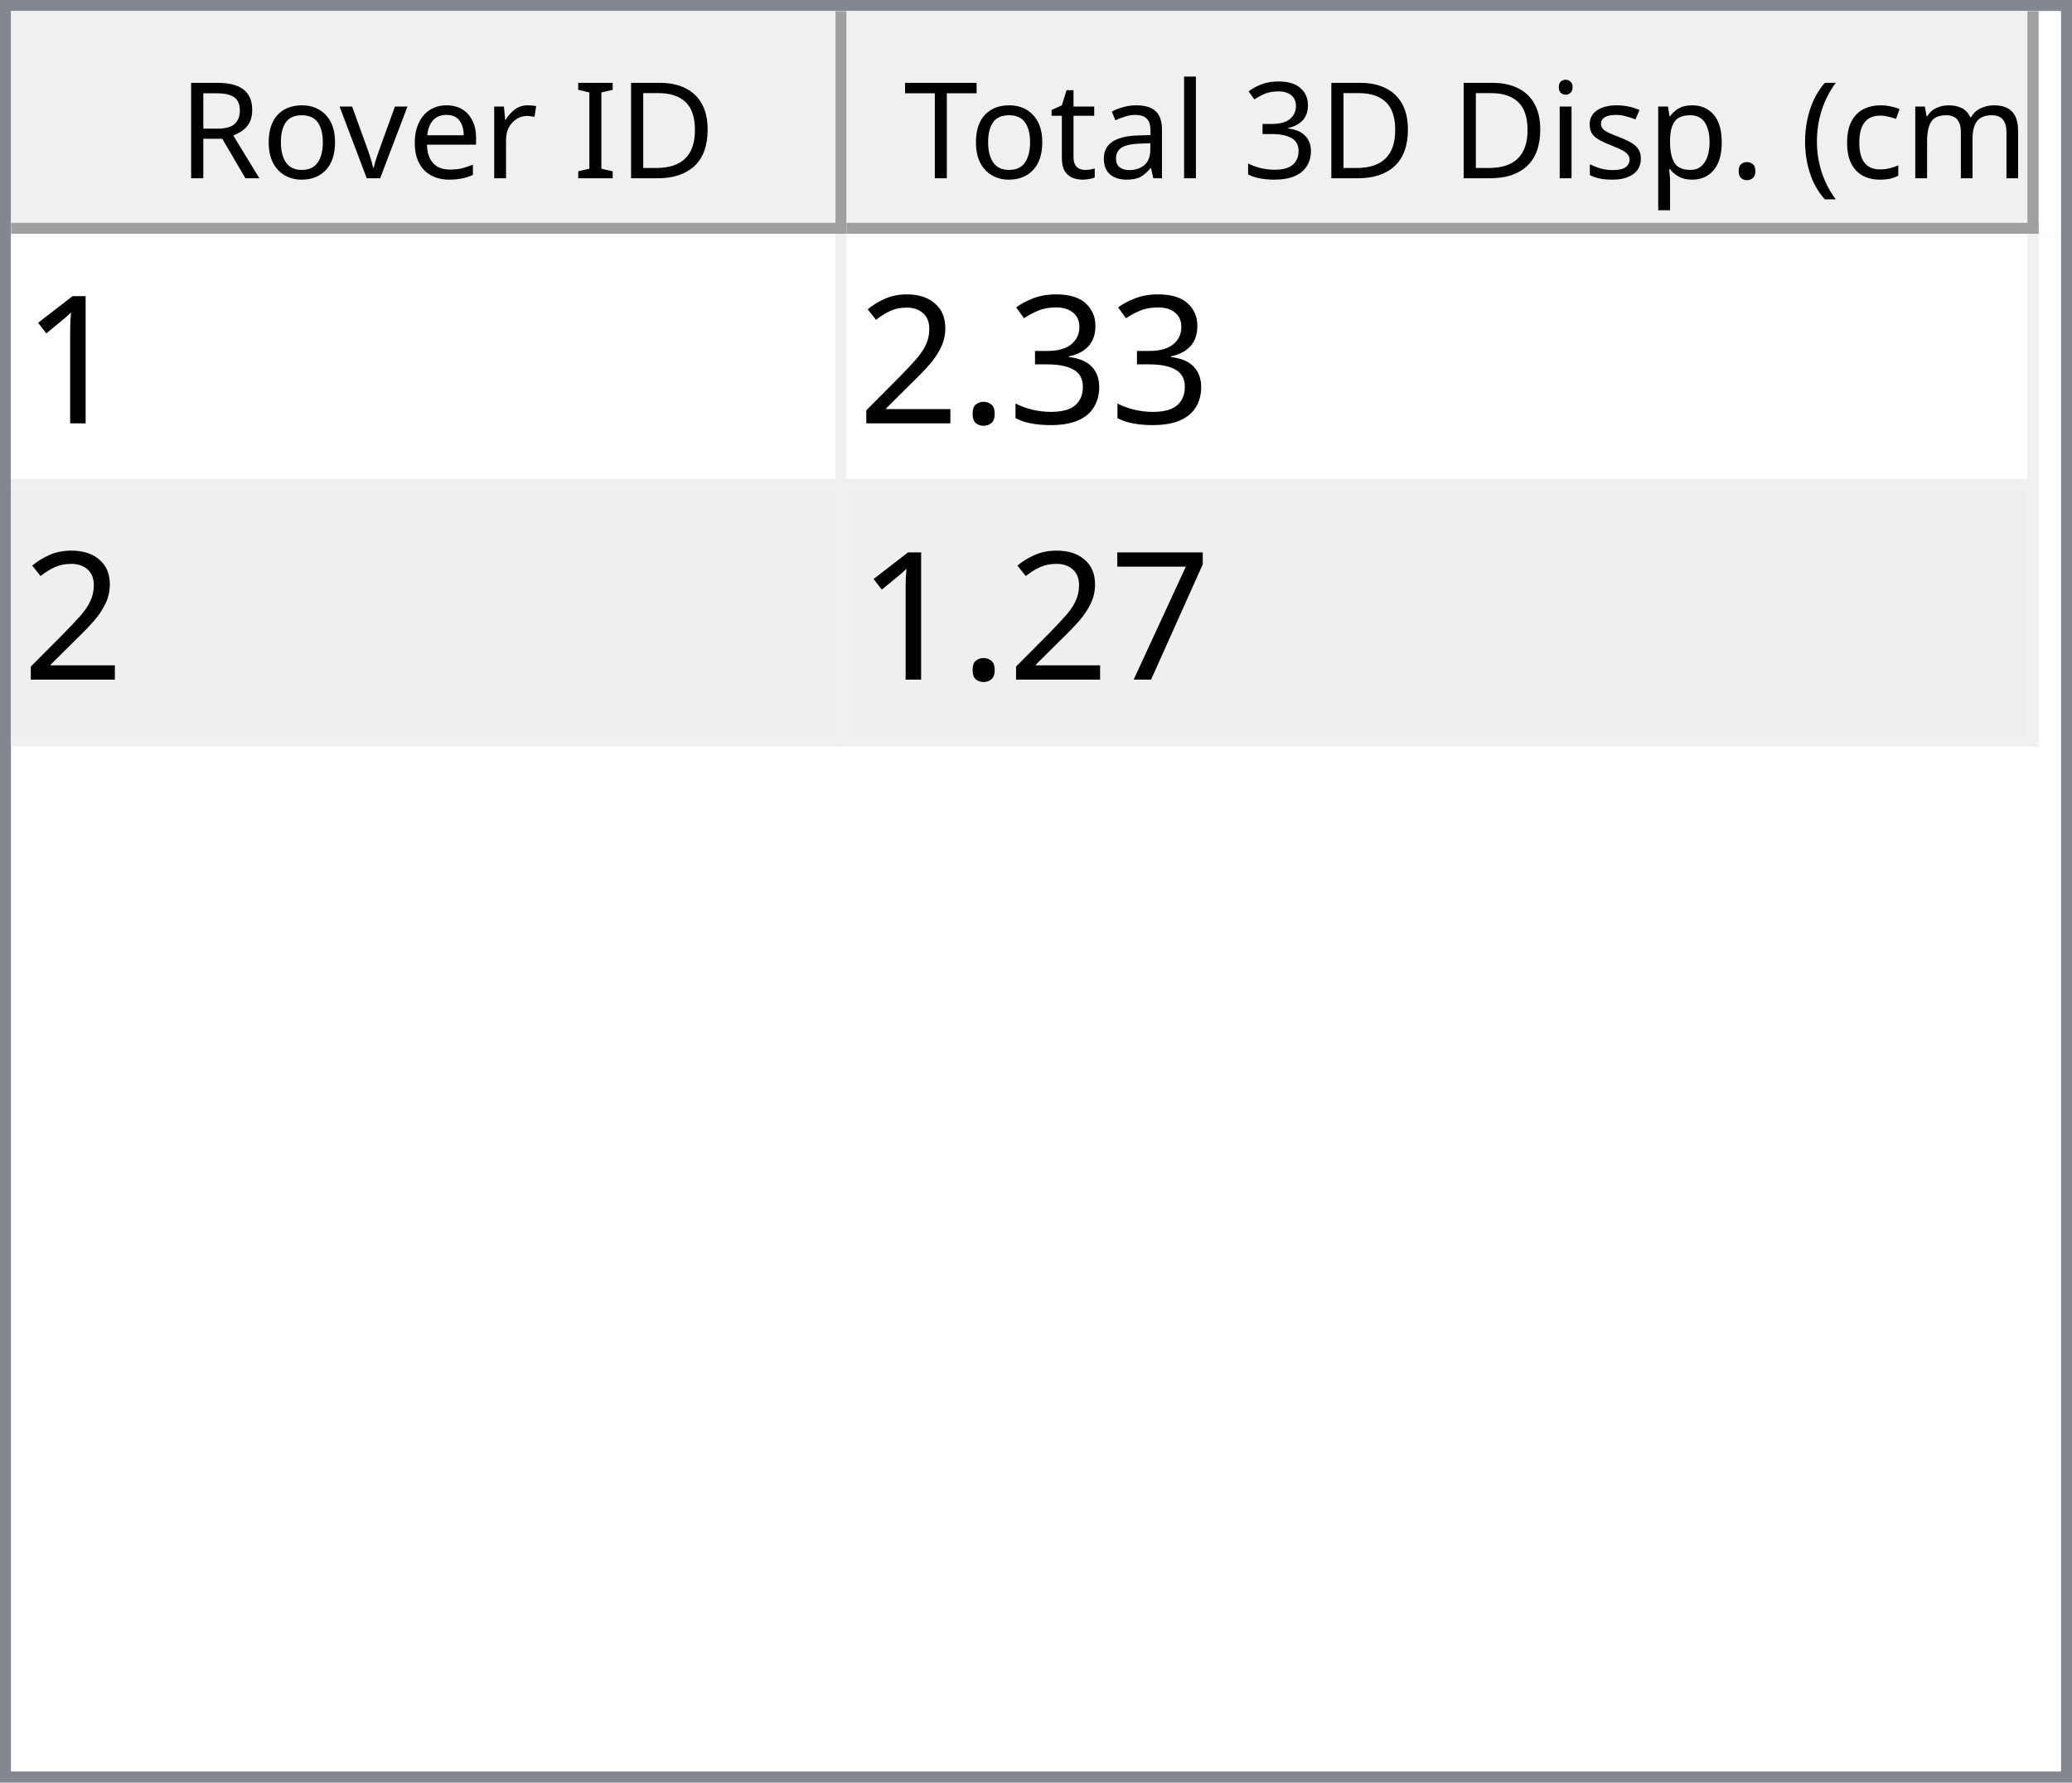
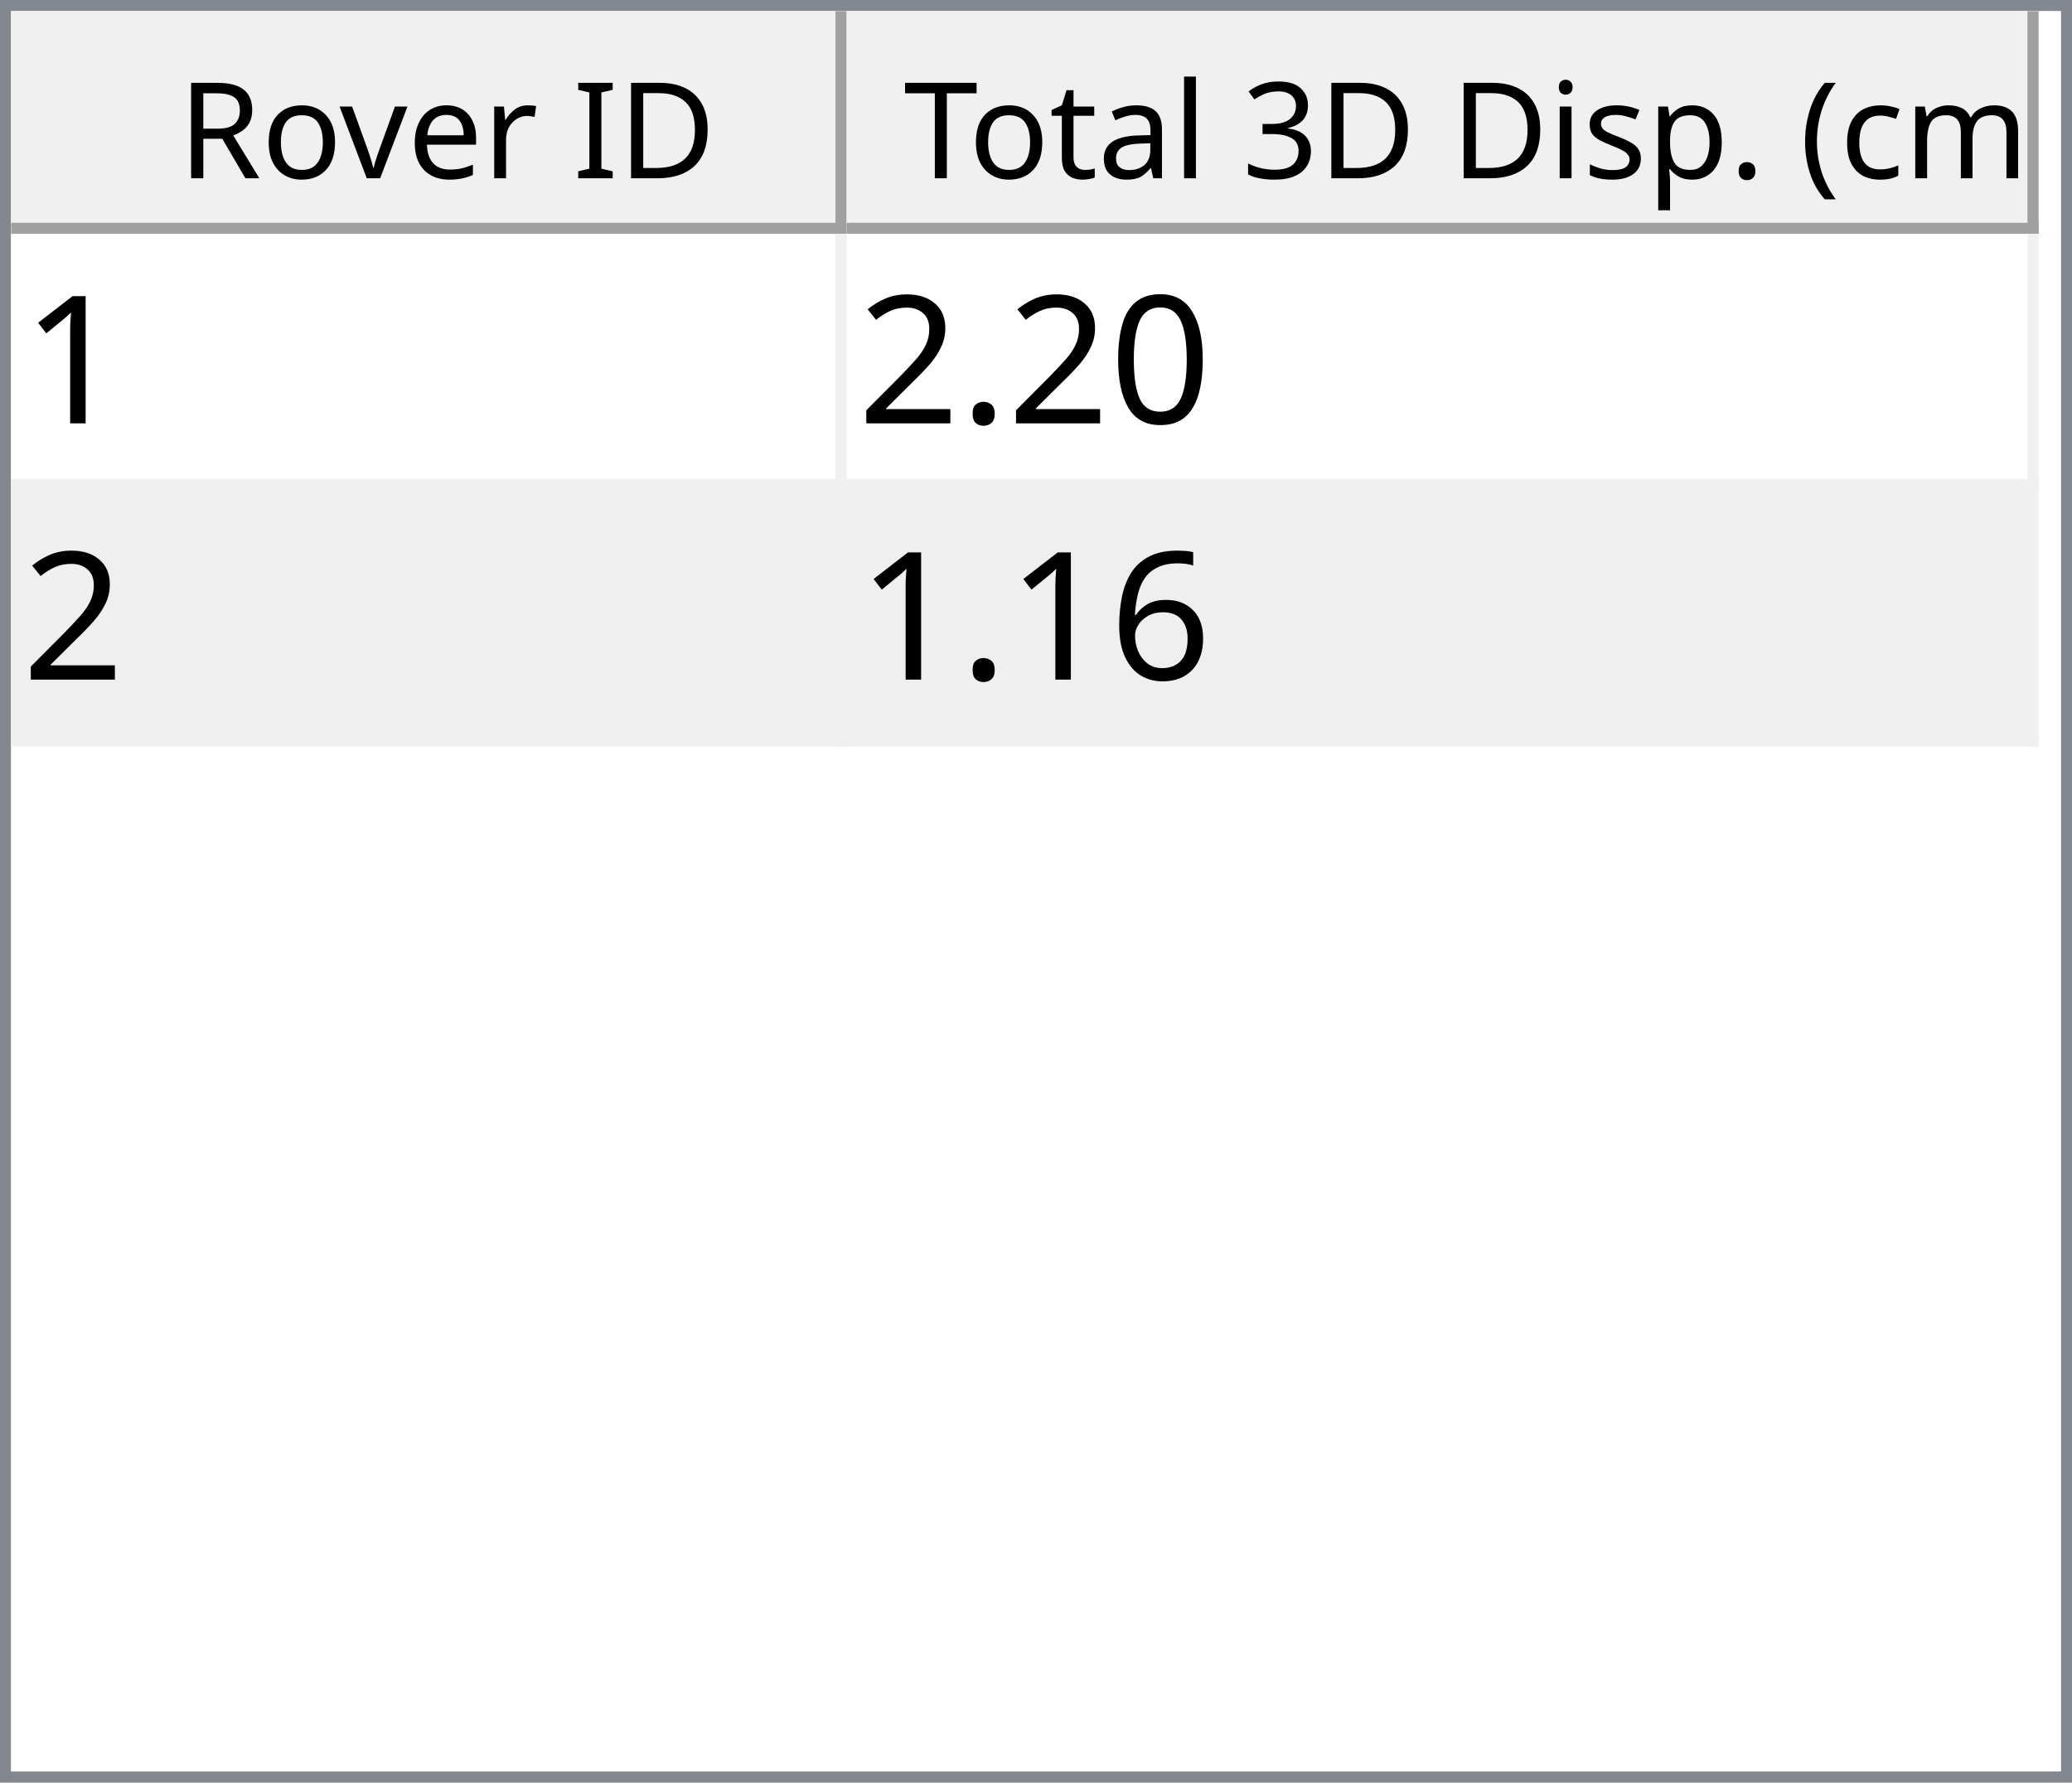
<svg xmlns="http://www.w3.org/2000/svg" style="fill-opacity:1; color-rendering:auto; color-interpolation:auto; text-rendering:auto; stroke:black; stroke-linecap:square; stroke-miterlimit:10; shape-rendering:auto; stroke-opacity:1; fill:black; stroke-dasharray:none; font-weight:normal; stroke-width:1; font-family:'Dialog'; font-style:normal; stroke-linejoin:miter; font-size:12px; stroke-dashoffset:0; image-rendering:auto;" width="186" height="160">
  <defs id="genericDefs" />
  <g>
    <defs id="defs1">
      <clipPath clipPathUnits="userSpaceOnUse" id="clipPath1">
        <path d="M0 0 L186 0 L186 160 L0 160 L0 0 Z" />
      </clipPath>
      <clipPath clipPathUnits="userSpaceOnUse" id="clipPath2">
        <path d="M0 0 L0 160 L186 160 L186 0 Z" />
      </clipPath>
      <clipPath clipPathUnits="userSpaceOnUse" id="clipPath3">
        <path d="M0 0 L0 20 L184 20 L184 0 Z" />
      </clipPath>
      <clipPath clipPathUnits="userSpaceOnUse" id="clipPath4">
        <path d="M0 0 L0 20 L75 20 L75 0 Z" />
      </clipPath>
      <clipPath clipPathUnits="userSpaceOnUse" id="clipPath5">
        <path d="M1 1 L1 19 L74 19 L74 1 Z" />
      </clipPath>
      <clipPath clipPathUnits="userSpaceOnUse" id="clipPath6">
        <path d="M0 0 L0 18 L73 18 L73 0 Z" />
      </clipPath>
      <clipPath clipPathUnits="userSpaceOnUse" id="clipPath7">
        <path d="M-0.5 -0.5 L-0.5 19.5 L74.5 19.5 L74.5 -0.5 Z" />
      </clipPath>
      <clipPath clipPathUnits="userSpaceOnUse" id="clipPath8">
        <path d="M0 0 L0 20 L107 20 L107 0 Z" />
      </clipPath>
      <clipPath clipPathUnits="userSpaceOnUse" id="clipPath9">
        <path d="M1 1 L1 19 L106 19 L106 1 Z" />
      </clipPath>
      <clipPath clipPathUnits="userSpaceOnUse" id="clipPath10">
        <path d="M0 0 L0 18 L105 18 L105 0 Z" />
      </clipPath>
      <clipPath clipPathUnits="userSpaceOnUse" id="clipPath11">
        <path d="M-0.5 -0.5 L-0.5 19.5 L106.5 19.5 L106.5 -0.5 Z" />
      </clipPath>
      <clipPath clipPathUnits="userSpaceOnUse" id="clipPath12">
        <path d="M0 0 L0 138 L184 138 L184 0 Z" />
      </clipPath>
      <clipPath clipPathUnits="userSpaceOnUse" id="clipPath13">
        <path d="M0 0 L0 46 L182 46 L182 0 Z" />
      </clipPath>
      <clipPath clipPathUnits="userSpaceOnUse" id="clipPath14">
        <path d="M-0.5 -0.5 L-0.5 45.5 L181.5 45.5 L181.5 -0.5 Z" />
      </clipPath>
      <clipPath clipPathUnits="userSpaceOnUse" id="clipPath15">
        <path d="M0 0 L0 22 L74 22 L74 0 Z" />
      </clipPath>
      <clipPath clipPathUnits="userSpaceOnUse" id="clipPath16">
        <path d="M0 0 L0 22 L106 22 L106 0 Z" />
      </clipPath>
      <font horiz-adv-x="64.551" id="font1">
        <font-face ascent="107.91" descent="25.098" units-per-em="100" style="font-style:normal; font-family:Segoe UI; font-weight:normal;" />
        <missing-glyph horiz-adv-x="64.551" d="M8.109 0 L8.109 68.266 L56.453 68.266 L56.453 0 L8.109 0 ZM15.328 7.234 L49.219 7.234 L49.219 61.031 L15.328 61.031 L15.328 7.234 Z" />
        <glyph unicode="D" horiz-adv-x="70.117" d="M9.188 0 L9.188 70.016 L28.516 70.016 Q65.531 70.016 65.531 35.891 Q65.531 19.672 55.25 9.836 Q44.969 0 27.734 0 L9.188 0 ZM17.391 62.594 L17.391 7.422 L27.828 7.422 Q41.609 7.422 49.273 14.797 Q56.938 22.172 56.938 35.688 Q56.938 62.594 28.328 62.594 L17.391 62.594 Z" />
        <glyph unicode="I" horiz-adv-x="26.611" d="M17.391 0 L9.188 0 L9.188 70.016 L17.391 70.016 L17.391 0 Z" />
        <glyph unicode=" " horiz-adv-x="27.393" d="" />
        <glyph unicode="r" horiz-adv-x="34.766" d="M34.188 41.891 Q32.078 43.5 28.125 43.5 Q23 43.5 19.555 38.672 Q16.109 33.844 16.109 25.484 L16.109 0 L8.109 0 L8.109 50 L16.109 50 L16.109 39.703 L16.312 39.703 Q18.016 44.969 21.531 47.922 Q25.047 50.875 29.391 50.875 Q32.516 50.875 34.188 50.203 L34.188 41.891 Z" />
        <glyph unicode="e" horiz-adv-x="52.295" d="M48.297 23 L12.984 23 Q13.188 14.656 17.484 10.109 Q21.781 5.562 29.297 5.562 Q37.75 5.562 44.828 11.141 L44.828 3.609 Q38.234 -1.172 27.391 -1.172 Q16.797 -1.172 10.742 5.641 Q4.688 12.453 4.688 24.812 Q4.688 36.469 11.305 43.82 Q17.922 51.172 27.734 51.172 Q37.547 51.172 42.922 44.828 Q48.297 38.484 48.297 27.203 L48.297 23 ZM40.094 29.781 Q40.047 36.719 36.75 40.578 Q33.453 44.438 27.594 44.438 Q21.922 44.438 17.969 40.383 Q14.016 36.328 13.094 29.781 L40.094 29.781 Z" />
        <glyph unicode="v" horiz-adv-x="47.9" d="M47.406 50 L27.484 0 L19.625 0 L0.688 50 L9.469 50 L22.172 13.672 Q23.578 9.672 23.922 6.688 L24.125 6.688 Q24.609 10.453 25.688 13.484 L38.969 50 L47.406 50 Z" />
        <glyph unicode="o" horiz-adv-x="58.594" d="M29 -1.172 Q17.922 -1.172 11.305 5.836 Q4.688 12.844 4.688 24.422 Q4.688 37.016 11.57 44.094 Q18.453 51.172 30.172 51.172 Q41.359 51.172 47.633 44.289 Q53.906 37.406 53.906 25.203 Q53.906 13.234 47.141 6.031 Q40.375 -1.172 29 -1.172 ZM29.594 44.438 Q21.875 44.438 17.383 39.188 Q12.891 33.938 12.891 24.703 Q12.891 15.828 17.43 10.695 Q21.969 5.562 29.594 5.562 Q37.359 5.562 41.531 10.594 Q45.703 15.625 45.703 24.906 Q45.703 34.281 41.531 39.359 Q37.359 44.438 29.594 44.438 Z" />
        <glyph unicode="R" horiz-adv-x="59.814" d="M59.375 0 L49.609 0 L37.891 19.625 Q36.281 22.359 34.766 24.289 Q33.25 26.219 31.664 27.438 Q30.078 28.656 28.25 29.219 Q26.422 29.781 24.125 29.781 L17.391 29.781 L17.391 0 L9.188 0 L9.188 70.016 L30.078 70.016 Q34.672 70.016 38.555 68.867 Q42.438 67.719 45.289 65.375 Q48.141 63.031 49.758 59.547 Q51.375 56.062 51.375 51.375 Q51.375 47.703 50.273 44.656 Q49.172 41.609 47.148 39.211 Q45.125 36.812 42.266 35.133 Q39.406 33.453 35.844 32.516 L35.844 32.328 Q37.594 31.547 38.891 30.547 Q40.188 29.547 41.359 28.18 Q42.531 26.812 43.68 25.078 Q44.828 23.344 46.234 21.047 L59.375 0 ZM17.391 62.594 L17.391 37.203 L28.516 37.203 Q31.594 37.203 34.203 38.133 Q36.812 39.062 38.719 40.797 Q40.625 42.531 41.703 45.047 Q42.781 47.562 42.781 50.688 Q42.781 56.297 39.141 59.445 Q35.5 62.594 28.609 62.594 L17.391 62.594 Z" />
        <glyph unicode=")" horiz-adv-x="30.176" d="M8.297 -15.922 L1.172 -15.922 Q16.406 2.344 16.406 26.812 Q16.406 51.469 1.078 70.016 L8.297 70.016 Q23.531 52.156 23.531 26.703 Q23.531 1.375 8.297 -15.922 Z" />
        <glyph unicode="m" horiz-adv-x="86.133" d="M79.109 0 L71.094 0 L71.094 28.719 Q71.094 37.016 68.531 40.727 Q65.969 44.438 59.906 44.438 Q54.781 44.438 51.195 39.75 Q47.609 35.062 47.609 28.516 L47.609 0 L39.594 0 L39.594 29.688 Q39.594 44.438 28.219 44.438 Q22.953 44.438 19.531 40.016 Q16.109 35.594 16.109 28.516 L16.109 0 L8.109 0 L8.109 50 L16.109 50 L16.109 42.094 L16.312 42.094 Q21.625 51.172 31.844 51.172 Q36.969 51.172 40.773 48.312 Q44.578 45.453 46 40.828 Q51.562 51.172 62.594 51.172 Q79.109 51.172 79.109 30.812 L79.109 0 Z" />
        <glyph unicode="c" horiz-adv-x="46.191" d="M42.188 2.297 Q36.422 -1.172 28.516 -1.172 Q17.828 -1.172 11.258 5.789 Q4.688 12.75 4.688 23.828 Q4.688 36.188 11.766 43.68 Q18.844 51.172 30.672 51.172 Q37.25 51.172 42.281 48.734 L42.281 40.531 Q36.719 44.438 30.375 44.438 Q22.703 44.438 17.797 38.945 Q12.891 33.453 12.891 24.516 Q12.891 15.719 17.508 10.641 Q22.125 5.562 29.891 5.562 Q36.422 5.562 42.188 9.906 L42.188 2.297 Z" />
        <glyph unicode="(" horiz-adv-x="30.176" d="M29.109 -15.922 L21.969 -15.922 Q6.844 1.375 6.844 26.703 Q6.844 52.156 21.969 70.016 L29.203 70.016 Q13.875 51.469 13.875 26.812 Q13.875 2.344 29.109 -15.922 Z" />
        <glyph unicode="." horiz-adv-x="21.68" d="M10.891 -1.078 Q8.641 -1.078 7.055 0.539 Q5.469 2.156 5.469 4.391 Q5.469 6.641 7.055 8.273 Q8.641 9.906 10.891 9.906 Q13.188 9.906 14.797 8.273 Q16.406 6.641 16.406 4.391 Q16.406 2.156 14.797 0.539 Q13.188 -1.078 10.891 -1.078 Z" />
        <glyph unicode="p" horiz-adv-x="58.789" d="M16.312 7.234 L16.109 7.234 L16.109 -23 L8.109 -23 L8.109 50 L16.109 50 L16.109 41.219 L16.312 41.219 Q22.219 51.172 33.594 51.172 Q43.266 51.172 48.688 44.461 Q54.109 37.75 54.109 26.469 Q54.109 13.922 48 6.375 Q41.891 -1.172 31.297 -1.172 Q21.578 -1.172 16.312 7.234 ZM16.109 27.391 L16.109 20.406 Q16.109 14.203 20.141 9.883 Q24.172 5.562 30.375 5.562 Q37.641 5.562 41.773 11.133 Q45.906 16.703 45.906 26.609 Q45.906 34.969 42.047 39.703 Q38.188 44.438 31.594 44.438 Q24.609 44.438 20.359 39.578 Q16.109 34.719 16.109 27.391 Z" />
        <glyph unicode="s" horiz-adv-x="42.432" d="M5.078 1.812 L5.078 10.406 Q11.625 5.562 19.484 5.562 Q30.031 5.562 30.031 12.594 Q30.031 14.594 29.125 15.992 Q28.219 17.391 26.68 18.461 Q25.141 19.531 23.07 20.383 Q21 21.234 18.609 22.172 Q15.281 23.484 12.766 24.828 Q10.25 26.172 8.57 27.859 Q6.891 29.547 6.031 31.695 Q5.172 33.844 5.172 36.719 Q5.172 40.234 6.789 42.945 Q8.406 45.656 11.086 47.484 Q13.766 49.312 17.211 50.242 Q20.656 51.172 24.312 51.172 Q30.812 51.172 35.938 48.922 L35.938 40.828 Q30.422 44.438 23.25 44.438 Q21 44.438 19.195 43.922 Q17.391 43.406 16.094 42.477 Q14.797 41.547 14.086 40.258 Q13.375 38.969 13.375 37.406 Q13.375 35.453 14.086 34.133 Q14.797 32.812 16.164 31.789 Q17.531 30.766 19.484 29.938 Q21.438 29.109 23.922 28.125 Q27.25 26.859 29.883 25.516 Q32.516 24.172 34.375 22.484 Q36.234 20.797 37.234 18.602 Q38.234 16.406 38.234 13.375 Q38.234 9.672 36.602 6.938 Q34.969 4.203 32.234 2.398 Q29.5 0.594 25.93 -0.289 Q22.359 -1.172 18.453 -1.172 Q10.75 -1.172 5.078 1.812 Z" />
        <glyph unicode="i" horiz-adv-x="24.219" d="M12.203 62.703 Q10.062 62.703 8.547 64.164 Q7.031 65.625 7.031 67.875 Q7.031 70.125 8.547 71.609 Q10.062 73.094 12.203 73.094 Q14.406 73.094 15.945 71.609 Q17.484 70.125 17.484 67.875 Q17.484 65.719 15.945 64.211 Q14.406 62.703 12.203 62.703 ZM16.109 0 L8.109 0 L8.109 50 L16.109 50 L16.109 0 Z" />
        <glyph unicode="3" horiz-adv-x="53.906" d="M46.531 19.828 Q46.531 15.094 44.75 11.211 Q42.969 7.328 39.719 4.57 Q36.469 1.812 31.93 0.297 Q27.391 -1.219 21.922 -1.219 Q11.922 -1.219 6 2.594 L6 11.188 Q13.094 5.609 22.219 5.609 Q25.875 5.609 28.828 6.539 Q31.781 7.469 33.906 9.227 Q36.031 10.984 37.18 13.477 Q38.328 15.969 38.328 19.094 Q38.328 32.812 18.797 32.812 L12.984 32.812 L12.984 39.594 L18.5 39.594 Q35.797 39.594 35.797 52.484 Q35.797 64.406 22.609 64.406 Q15.188 64.406 8.688 59.422 L8.688 67.188 Q15.375 71.188 24.609 71.188 Q29 71.188 32.57 69.969 Q36.141 68.75 38.68 66.555 Q41.219 64.359 42.609 61.281 Q44 58.203 44 54.5 Q44 40.672 30.031 36.719 L30.031 36.531 Q33.594 36.141 36.625 34.797 Q39.656 33.453 41.852 31.305 Q44.047 29.156 45.289 26.25 Q46.531 23.344 46.531 19.828 Z" />
        <glyph unicode="l" horiz-adv-x="24.219" d="M16.109 0 L8.109 0 L8.109 74.031 L16.109 74.031 L16.109 0 Z" />
        <glyph unicode="a" horiz-adv-x="50.879" d="M43.891 0 L35.891 0 L35.891 7.812 L35.688 7.812 Q30.469 -1.172 20.312 -1.172 Q12.844 -1.172 8.617 2.781 Q4.391 6.734 4.391 13.281 Q4.391 27.297 20.906 29.594 L35.891 31.688 Q35.891 44.438 25.594 44.438 Q16.547 44.438 9.281 38.281 L9.281 46.484 Q16.656 51.172 26.266 51.172 Q43.891 51.172 43.891 32.516 L43.891 0 ZM35.891 25.297 L23.828 23.641 Q18.266 22.859 15.43 20.875 Q12.594 18.891 12.594 13.875 Q12.594 10.203 15.211 7.883 Q17.828 5.562 22.172 5.562 Q28.125 5.562 32.008 9.742 Q35.891 13.922 35.891 20.312 L35.891 25.297 Z" />
        <glyph unicode="t" horiz-adv-x="33.887" d="M31.297 0.484 Q28.469 -1.078 23.828 -1.078 Q10.688 -1.078 10.688 13.578 L10.688 43.172 L2.094 43.172 L2.094 50 L10.688 50 L10.688 62.203 L18.703 64.797 L18.703 50 L31.297 50 L31.297 43.172 L18.703 43.172 L18.703 14.984 Q18.703 9.969 20.414 7.82 Q22.125 5.672 26.078 5.672 Q29.109 5.672 31.297 7.328 L31.297 0.484 Z" />
        <glyph unicode="T" horiz-adv-x="52.393" d="M50.594 62.594 L30.375 62.594 L30.375 0 L22.172 0 L22.172 62.594 L2 62.594 L2 70.016 L50.594 70.016 L50.594 62.594 Z" />
      </font>
      <font horiz-adv-x="75.0" id="font2">
        <font-face ascent="100.537" descent="21.973" units-per-em="100" style="font-style:normal; font-family:sans-serif; font-weight:normal;" />
        <missing-glyph horiz-adv-x="75.0" d="M12.5 0 L12.5 62.5 L62.5 62.5 L62.5 0 L12.5 0 ZM14.062 1.562 L60.938 1.562 L60.938 60.938 L14.062 60.938 L14.062 1.562 Z" />
        <glyph unicode="1" horiz-adv-x="55.615" d="M37.25 0 L28.469 0 L28.469 56 Q25.297 52.984 20.141 49.953 Q14.984 46.922 10.891 45.406 L10.891 53.906 Q18.266 57.375 23.781 62.305 Q29.297 67.234 31.594 71.875 L37.25 71.875 L37.25 0 Z" />
-         <glyph unicode="3" horiz-adv-x="55.615" d="M4.203 18.891 L12.984 20.062 Q14.5 12.594 18.141 9.297 Q21.781 6 27 6 Q33.203 6 37.477 10.297 Q41.75 14.594 41.75 20.953 Q41.75 27 37.797 30.93 Q33.844 34.859 27.734 34.859 Q25.25 34.859 21.531 33.891 L22.516 41.609 Q23.391 41.5 23.922 41.5 Q29.547 41.5 34.039 44.43 Q38.531 47.359 38.531 53.469 Q38.531 58.297 35.258 61.477 Q31.984 64.656 26.812 64.656 Q21.688 64.656 18.266 61.43 Q14.844 58.203 13.875 51.766 L5.078 53.328 Q6.688 62.156 12.398 67.016 Q18.109 71.875 26.609 71.875 Q32.469 71.875 37.398 69.359 Q42.328 66.844 44.945 62.5 Q47.562 58.156 47.562 53.266 Q47.562 48.641 45.07 44.828 Q42.578 41.016 37.703 38.766 Q44.047 37.312 47.562 32.695 Q51.078 28.078 51.078 21.141 Q51.078 11.766 44.242 5.25 Q37.406 -1.266 26.953 -1.266 Q17.531 -1.266 11.305 4.352 Q5.078 9.969 4.203 18.891 Z" />
+         <glyph unicode="0" horiz-adv-x="55.615" d="M4.156 35.297 Q4.156 48 6.766 55.742 Q9.375 63.484 14.523 67.68 Q19.672 71.875 27.484 71.875 Q33.25 71.875 37.594 69.555 Q41.938 67.234 44.773 62.867 Q47.609 58.5 49.219 52.227 Q50.828 45.953 50.828 35.297 Q50.828 22.703 48.242 14.969 Q45.656 7.234 40.508 3.008 Q35.359 -1.219 27.484 -1.219 Q17.141 -1.219 11.234 6.203 Q4.156 15.141 4.156 35.297 ZM13.188 35.297 Q13.188 17.672 17.312 11.836 Q21.438 6 27.484 6 Q33.547 6 37.672 11.859 Q41.797 17.719 41.797 35.297 Q41.797 52.984 37.672 58.789 Q33.547 64.594 27.391 64.594 Q21.344 64.594 17.719 59.469 Q13.188 52.938 13.188 35.297 Z" />
        <glyph unicode="." horiz-adv-x="27.783" d="M9.078 0 L9.078 10.016 L19.094 10.016 L19.094 0 L9.078 0 Z" />
        <glyph unicode="2" horiz-adv-x="55.615" d="M50.344 8.453 L50.344 0 L3.031 0 Q2.938 3.172 4.047 6.109 Q5.859 10.938 9.836 15.625 Q13.812 20.312 21.344 26.469 Q33.016 36.031 37.117 41.625 Q41.219 47.219 41.219 52.203 Q41.219 57.422 37.477 61.008 Q33.734 64.594 27.734 64.594 Q21.391 64.594 17.578 60.789 Q13.766 56.984 13.719 50.25 L4.688 51.172 Q5.609 61.281 11.664 66.578 Q17.719 71.875 27.938 71.875 Q38.234 71.875 44.242 66.164 Q50.25 60.453 50.25 52 Q50.25 47.703 48.492 43.555 Q46.734 39.406 42.656 34.812 Q38.578 30.219 29.109 22.219 Q21.188 15.578 18.945 13.211 Q16.703 10.844 15.234 8.453 L50.344 8.453 Z" />
-         <glyph unicode="7" horiz-adv-x="55.615" d="M4.734 62.203 L4.734 70.656 L51.078 70.656 L51.078 63.812 Q44.234 56.547 37.523 44.484 Q30.812 32.422 27.156 19.672 Q24.516 10.688 23.781 0 L14.75 0 Q14.891 8.453 18.062 20.414 Q21.234 32.375 27.172 43.484 Q33.109 54.594 39.797 62.203 L4.734 62.203 Z" />
+         <glyph unicode="6" horiz-adv-x="55.615" d="M49.75 54.047 L41.016 53.375 Q39.844 58.547 37.703 60.891 Q34.125 64.656 28.906 64.656 Q24.703 64.656 21.531 62.312 Q17.391 59.281 14.992 53.469 Q12.594 47.656 12.5 36.922 Q15.672 41.75 20.266 44.094 Q24.859 46.438 29.891 46.438 Q38.672 46.438 44.852 39.969 Q51.031 33.5 51.031 23.25 Q51.031 16.5 48.125 10.719 Q45.219 4.938 40.141 1.859 Q35.062 -1.219 28.609 -1.219 Q17.625 -1.219 10.695 6.859 Q3.766 14.938 3.766 33.5 Q3.766 54.25 11.422 63.672 Q18.109 71.875 29.438 71.875 Q37.891 71.875 43.289 67.141 Q48.688 62.406 49.75 54.047 ZM13.875 23.188 Q13.875 18.656 15.797 14.508 Q17.719 10.359 21.188 8.18 Q24.656 6 28.469 6 Q34.031 6 38.039 10.492 Q42.047 14.984 42.047 22.703 Q42.047 30.125 38.086 34.398 Q34.125 38.672 28.125 38.672 Q22.172 38.672 18.023 34.398 Q13.875 30.125 13.875 23.188 Z" />
      </font>
    </defs>
    <g style="fill:white; stroke:white;">
      <rect x="0" y="0" width="186" style="clip-path:url(#clipPath1); stroke:none;" height="160" />
    </g>
    <g style="fill:white; text-rendering:optimizeSpeed; color-rendering:optimizeSpeed; image-rendering:optimizeSpeed; shape-rendering:crispEdges; stroke:white; color-interpolation:sRGB;">
      <rect x="0" width="186" height="160" y="0" style="stroke:none;" />
      <path style="stroke:none;" d="M0 160 L186 160 L186 0 L0 0 Z" />
    </g>
    <g style="fill:rgb(240,240,240); font-family:'Segoe UI'; stroke:rgb(240,240,240);">
      <rect x="0" y="0" width="186" style="clip-path:url(#clipPath2); stroke:none;" height="160" />
    </g>
    <g style="fill:rgb(130,135,144); font-family:'Segoe UI'; stroke:rgb(130,135,144);">
      <path d="M0 0 L186 0 L186 160 L0 160 L0 0 ZM1 1 L185 1 L185 159 L1 159 L1 1 Z" style="fill-rule:evenodd; clip-path:url(#clipPath2); stroke:none;" />
    </g>
    <g style="fill:white; font-family:'Segoe UI'; stroke:white;" transform="translate(1,1)">
      <rect x="0" y="0" width="184" style="clip-path:url(#clipPath3); stroke:none;" height="20" />
    </g>
    <g style="fill:rgb(240,240,240); font-family:'Segoe UI'; stroke:rgb(240,240,240);" transform="translate(1,1)">
      <rect x="0" y="0" width="75" style="clip-path:url(#clipPath4); stroke:none;" height="20" />
    </g>
    <g style="font-family:'Segoe UI';" transform="translate(2,2)">
      <text x="14" xml:space="preserve" y="14" style="clip-path:url(#clipPath6); stroke:none;">Rover ID</text>
    </g>
    <g style="fill:rgb(160,160,160); font-family:'Segoe UI'; stroke:rgb(160,160,160); stroke-linejoin:bevel;" transform="translate(1.5,1.5)">
      <line x1="74" x2="74" y1="0" style="fill:none; clip-path:url(#clipPath7);" y2="19" />
    </g>
    <g style="fill:rgb(160,160,160); font-family:'Segoe UI'; stroke:rgb(160,160,160); stroke-linejoin:bevel;" transform="matrix(1,0,0,1,1,1) translate(0.5,0.5)">
      <line x1="0" x2="74" y1="19" style="fill:none; clip-path:url(#clipPath7);" y2="19" />
    </g>
    <g style="fill:rgb(240,240,240); font-family:'Segoe UI'; stroke:rgb(240,240,240);" transform="translate(76,1)">
      <rect x="0" y="0" width="107" style="clip-path:url(#clipPath8); stroke:none;" height="20" />
    </g>
    <g style="font-family:'Segoe UI';" transform="translate(77,2)">
      <text x="1" xml:space="preserve" y="14" style="clip-path:url(#clipPath10); stroke:none;"> Total 3D Disp. (cm)</text>
    </g>
    <g style="fill:rgb(160,160,160); font-family:'Segoe UI'; stroke:rgb(160,160,160); stroke-linejoin:bevel;" transform="translate(76.5,1.5)">
      <line x1="106" x2="106" y1="0" style="fill:none; clip-path:url(#clipPath11);" y2="19" />
    </g>
    <g style="fill:rgb(160,160,160); font-family:'Segoe UI'; stroke:rgb(160,160,160); stroke-linejoin:bevel;" transform="matrix(1,0,0,1,76,1) translate(0.5,0.5)">
      <line x1="0" x2="106" y1="19" style="fill:none; clip-path:url(#clipPath11);" y2="19" />
    </g>
    <g style="fill:white; font-family:'Segoe UI'; stroke:white;" transform="translate(1,21)">
      <rect x="0" y="0" width="184" style="clip-path:url(#clipPath12); stroke:none;" height="138" />
    </g>
    <g style="fill:rgb(240,240,240); font-size:16px; font-family:sans-serif; stroke:rgb(240,240,240);" transform="translate(1,21)">
      <rect x="0" y="0" width="182" style="clip-path:url(#clipPath13); stroke:none;" height="46" />
      <line transform="translate(0.5,0.5)" x1="0" x2="181" y1="22" style="clip-path:url(#clipPath14); fill:none; stroke-linejoin:bevel;" y2="22" />
    </g>
    <g transform="matrix(1,0,0,1,1,21) translate(0.5,0.5)" style="fill:rgb(240,240,240); font-size:16px; font-family:sans-serif; stroke:rgb(240,240,240); stroke-linejoin:bevel;">
      <line x1="0" x2="181" y1="45" style="fill:none; clip-path:url(#clipPath14);" y2="45" />
    </g>
    <g transform="matrix(1,0,0,1,1,21) translate(0.5,0.5)" style="fill:rgb(240,240,240); font-size:16px; font-family:sans-serif; stroke:rgb(240,240,240); stroke-linejoin:bevel;">
      <line x1="74" x2="74" y1="0" style="fill:none; clip-path:url(#clipPath14);" y2="45" />
    </g>
    <g transform="matrix(1,0,0,1,1,21) translate(0.5,0.5)" style="fill:rgb(240,240,240); font-size:16px; font-family:sans-serif; stroke:rgb(240,240,240); stroke-linejoin:bevel;">
      <line x1="181" x2="181" y1="0" style="fill:none; clip-path:url(#clipPath14);" y2="45" />
    </g>
    <g style="fill:white; font-size:16px; font-family:sans-serif; stroke:white;" transform="matrix(1,0,0,1,1,21)">
      <rect x="0" y="0" width="74" style="clip-path:url(#clipPath15); stroke:none;" height="22" />
      <text x="1" y="17" style="fill:black; clip-path:url(#clipPath15); stroke:none;" xml:space="preserve">1</text>
    </g>
    <g style="fill:white; font-size:16px; font-family:sans-serif; stroke:white;" transform="matrix(1,0,0,1,1,21) translate(75,0)">
      <rect x="0" y="0" width="106" style="clip-path:url(#clipPath16); stroke:none;" height="22" />
-       <text x="1" y="17" style="fill:black; clip-path:url(#clipPath16); stroke:none;" xml:space="preserve">2.33</text>
+       <text x="1" y="17" style="fill:black; clip-path:url(#clipPath16); stroke:none;" xml:space="preserve">2.20</text>
    </g>
    <g style="fill:rgb(239,239,239); font-size:16px; font-family:sans-serif; stroke:rgb(239,239,239);" transform="matrix(1,0,0,1,1,21) translate(0,23)">
      <rect x="0" y="0" width="74" style="clip-path:url(#clipPath15); stroke:none;" height="22" />
      <text x="1" y="17" style="fill:black; clip-path:url(#clipPath15); stroke:none;" xml:space="preserve">2</text>
    </g>
    <g style="fill:rgb(239,239,239); font-size:16px; font-family:sans-serif; stroke:rgb(239,239,239);" transform="matrix(1,0,0,1,1,21) translate(75,23)">
      <rect x="0" y="0" width="106" style="clip-path:url(#clipPath16); stroke:none;" height="22" />
-       <text x="1" y="17" style="fill:black; clip-path:url(#clipPath16); stroke:none;" xml:space="preserve">1.27</text>
+       <text x="1" y="17" style="fill:black; clip-path:url(#clipPath16); stroke:none;" xml:space="preserve">1.16</text>
    </g>
  </g>
</svg>
